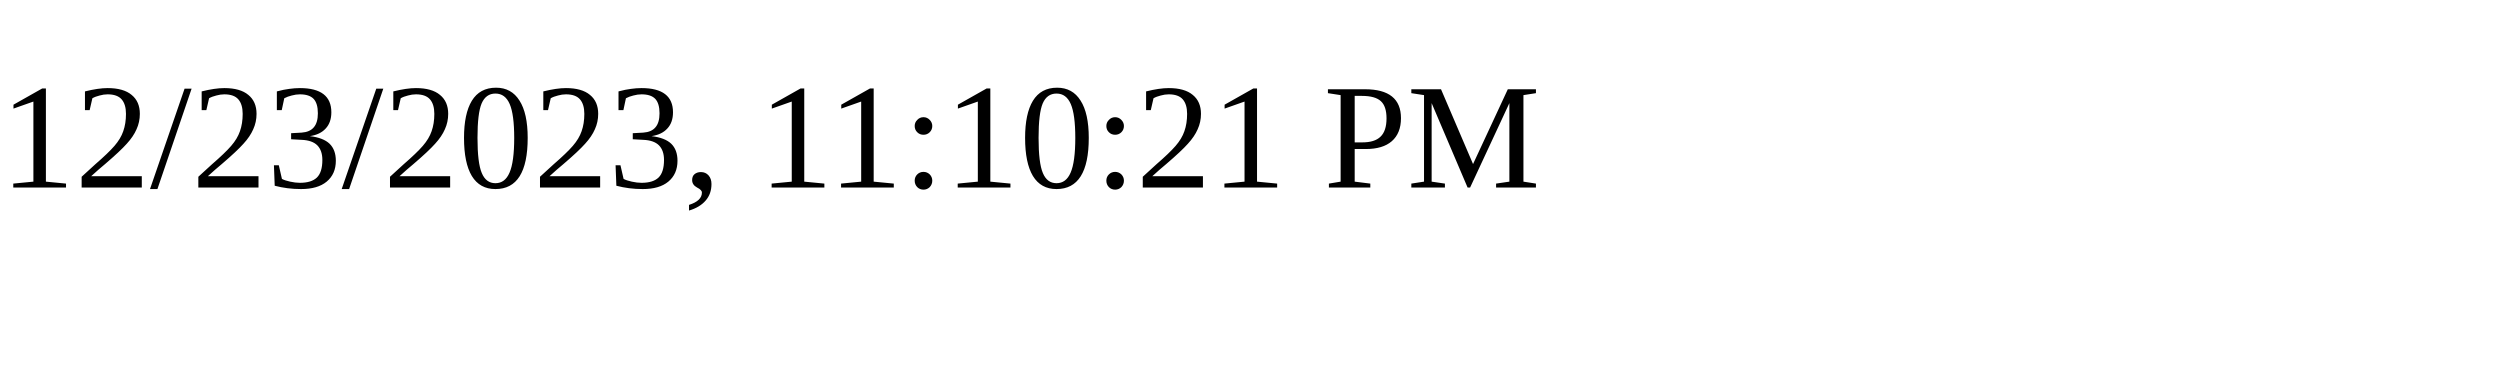
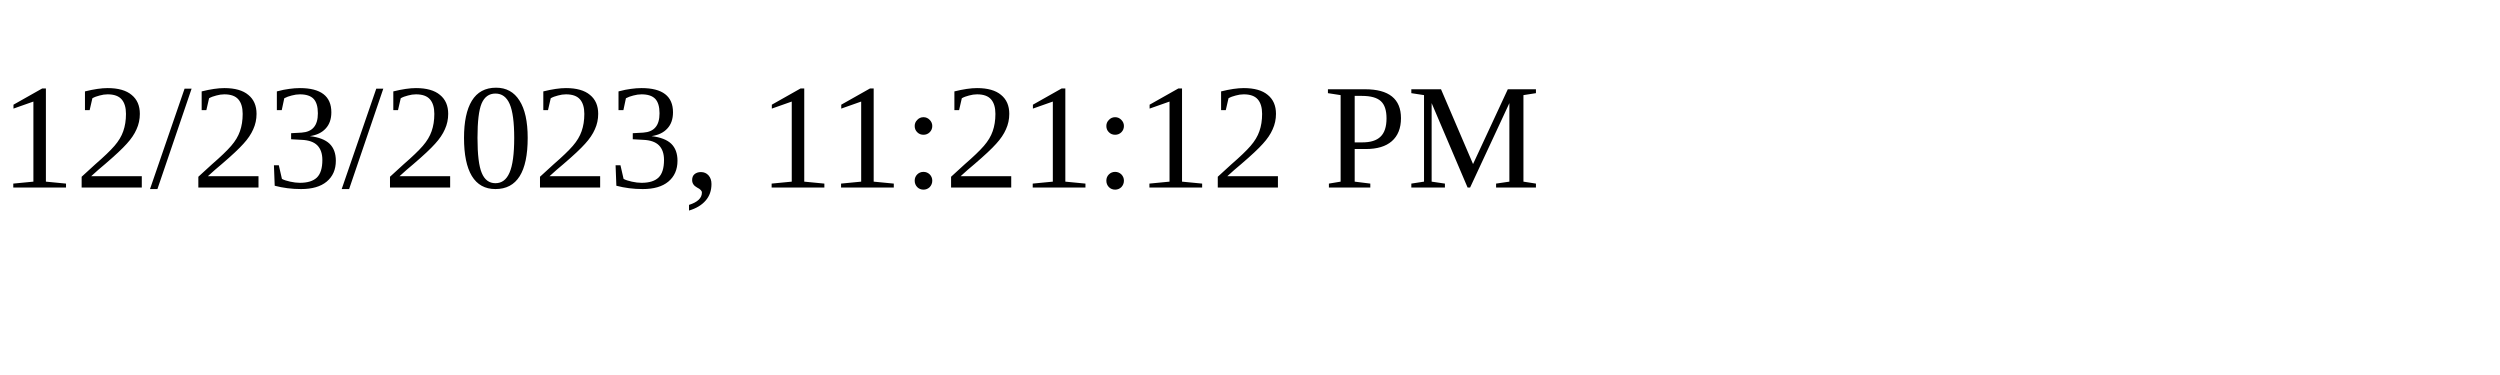
<svg xmlns="http://www.w3.org/2000/svg" height="30" width="200">
-   <text x="0" y="15">12/23/2023, 11:10:21 PM</text>
+   <text x="0" y="15">12/23/2023, 11:21:12 PM</text>
</svg>
